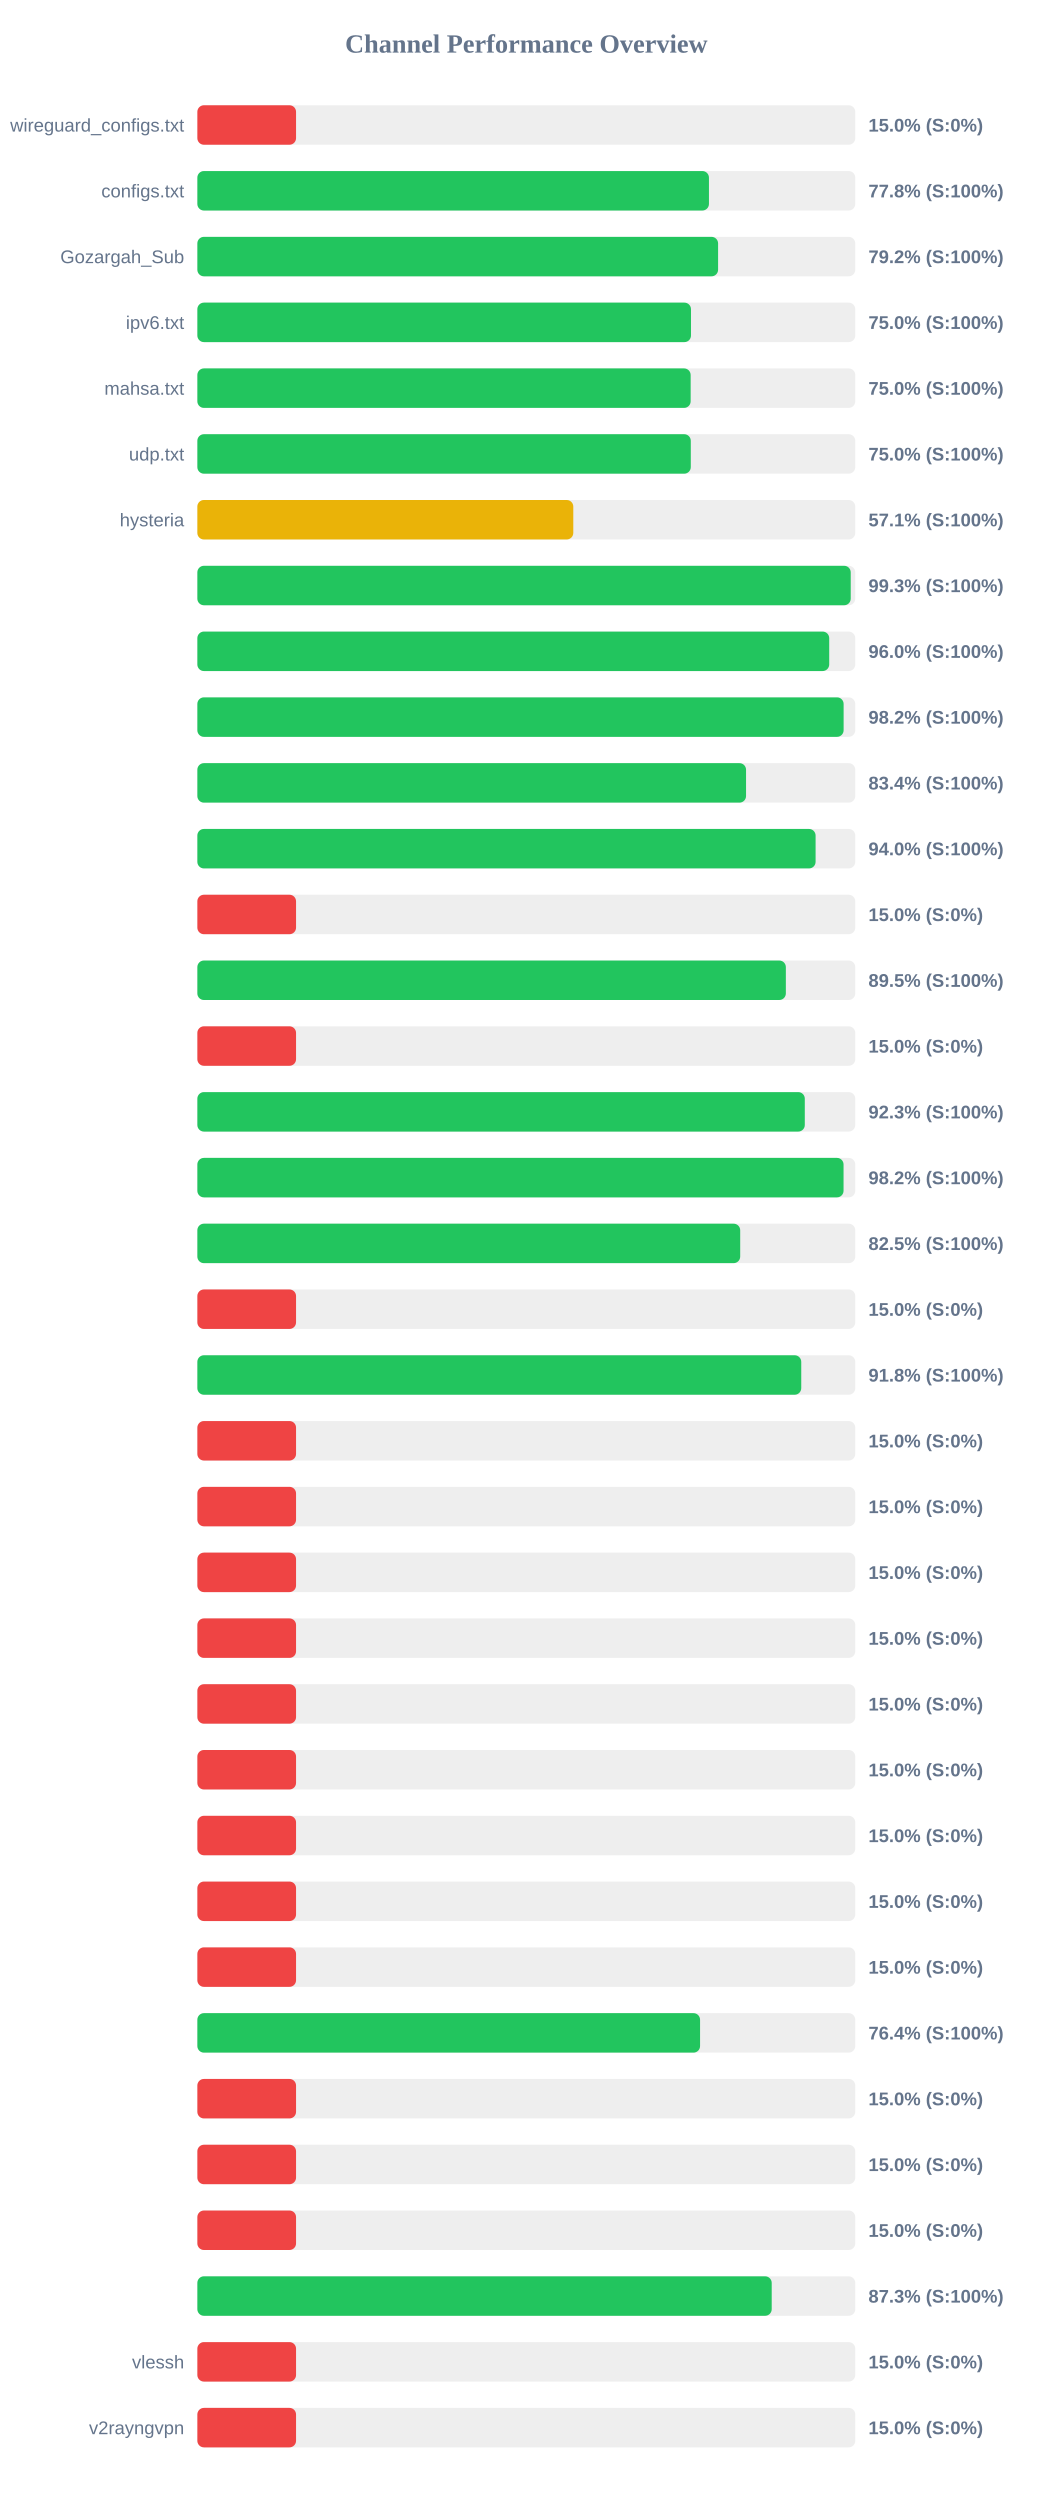
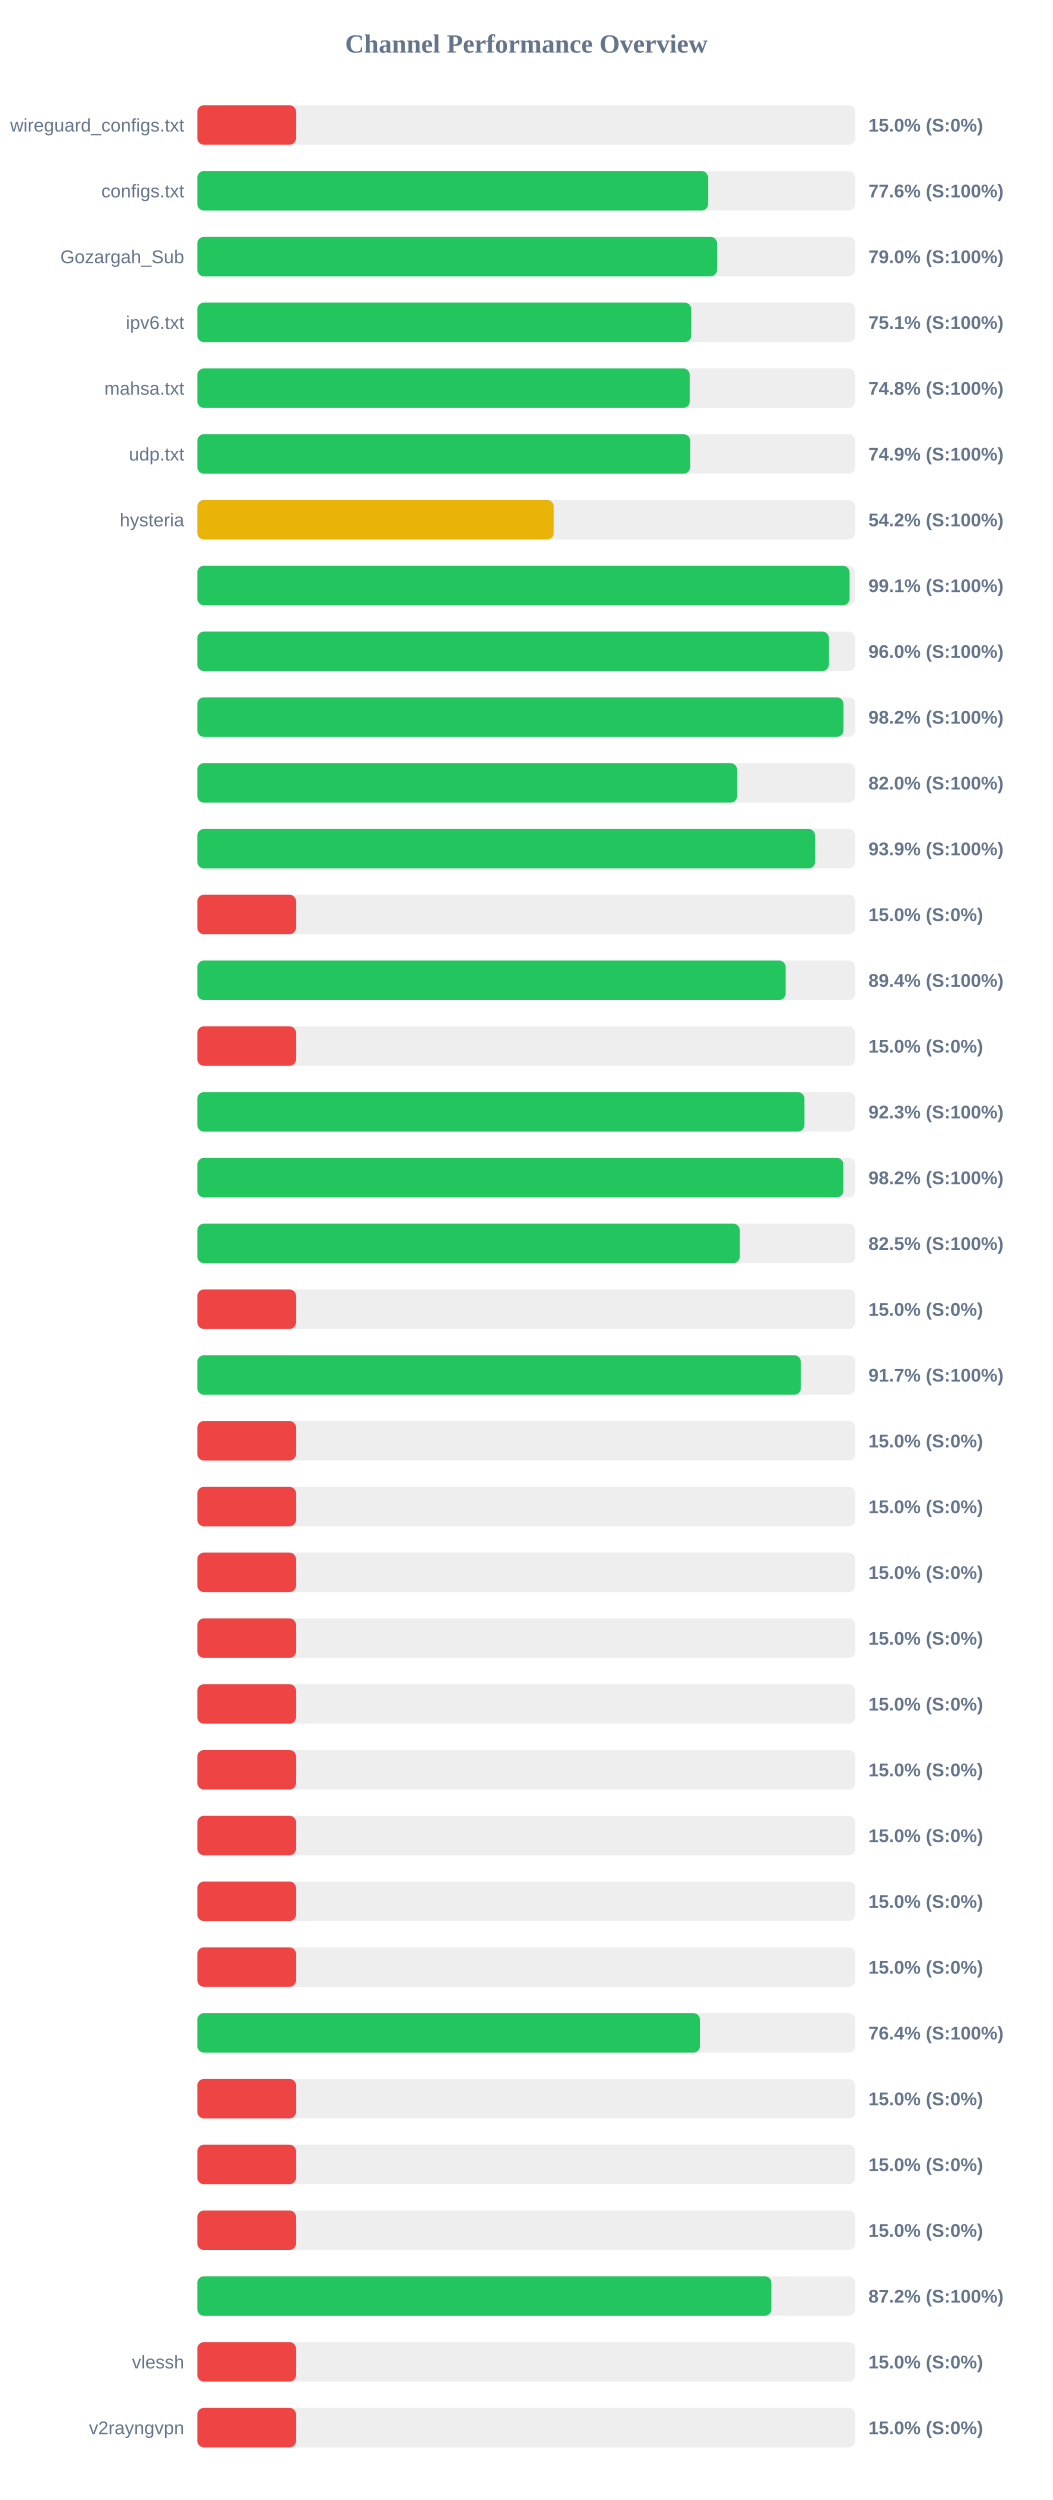
<svg xmlns="http://www.w3.org/2000/svg" width="800" height="1900" version="1.1">
  <style>
        .row { font: 14px Arial; fill: #64748b; }
        .score { font: bold 14px Arial; fill: #64748b; }
    </style>
  <text x="400" y="40" text-anchor="middle" font-size="20px" font-weight="bold" fill="#64748b">Channel Performance Overview</text>
  <rect x="150" y="80" width="500" height="30" fill="#eee" rx="5" />
  <rect x="150" y="80" width="75.0" height="30" fill="#ef4444" rx="5" />
  <text x="140" y="100" text-anchor="end" class="row">wireguard_configs.txt</text>
  <text x="660" y="100" text-anchor="start" class="score">15.0% (S:0%)</text>
  <rect x="150" y="130" width="500" height="30" fill="#eee" rx="5" />
-   <rect x="150" y="130" width="388.8" height="30" fill="#22c55e" rx="5" />
+   <rect x="150" y="130" width="388.15" height="30" fill="#22c55e" rx="5" />
  <text x="140" y="150" text-anchor="end" class="row">configs.txt</text>
-   <text x="660" y="150" text-anchor="start" class="score">77.8% (S:100%)</text>
+   <text x="660" y="150" text-anchor="start" class="score">77.6% (S:100%)</text>
  <rect x="150" y="180" width="500" height="30" fill="#eee" rx="5" />
-   <rect x="150" y="180" width="395.75" height="30" fill="#22c55e" rx="5" />
+   <rect x="150" y="180" width="394.95" height="30" fill="#22c55e" rx="5" />
  <text x="140" y="200" text-anchor="end" class="row">Gozargah_Sub</text>
-   <text x="660" y="200" text-anchor="start" class="score">79.2% (S:100%)</text>
+   <text x="660" y="200" text-anchor="start" class="score">79.0% (S:100%)</text>
  <rect x="150" y="230" width="500" height="30" fill="#eee" rx="5" />
-   <rect x="150" y="230" width="375.15" height="30" fill="#22c55e" rx="5" />
+   <rect x="150" y="230" width="375.35" height="30" fill="#22c55e" rx="5" />
  <text x="140" y="250" text-anchor="end" class="row">ipv6.txt</text>
-   <text x="660" y="250" text-anchor="start" class="score">75.0% (S:100%)</text>
+   <text x="660" y="250" text-anchor="start" class="score">75.1% (S:100%)</text>
  <rect x="150" y="280" width="500" height="30" fill="#eee" rx="5" />
-   <rect x="150" y="280" width="374.9" height="30" fill="#22c55e" rx="5" />
+   <rect x="150" y="280" width="374.25" height="30" fill="#22c55e" rx="5" />
  <text x="140" y="300" text-anchor="end" class="row">mahsa.txt</text>
-   <text x="660" y="300" text-anchor="start" class="score">75.0% (S:100%)</text>
+   <text x="660" y="300" text-anchor="start" class="score">74.8% (S:100%)</text>
  <rect x="150" y="330" width="500" height="30" fill="#eee" rx="5" />
-   <rect x="150" y="330" width="375.0" height="30" fill="#22c55e" rx="5" />
+   <rect x="150" y="330" width="374.55" height="30" fill="#22c55e" rx="5" />
  <text x="140" y="350" text-anchor="end" class="row">udp.txt</text>
-   <text x="660" y="350" text-anchor="start" class="score">75.0% (S:100%)</text>
+   <text x="660" y="350" text-anchor="start" class="score">74.9% (S:100%)</text>
  <rect x="150" y="380" width="500" height="30" fill="#eee" rx="5" />
-   <rect x="150" y="380" width="285.7" height="30" fill="#eab308" rx="5" />
+   <rect x="150" y="380" width="270.85" height="30" fill="#eab308" rx="5" />
  <text x="140" y="400" text-anchor="end" class="row">hysteria</text>
-   <text x="660" y="400" text-anchor="start" class="score">57.1% (S:100%)</text>
+   <text x="660" y="400" text-anchor="start" class="score">54.2% (S:100%)</text>
  <rect x="150" y="430" width="500" height="30" fill="#eee" rx="5" />
-   <rect x="150" y="430" width="496.55" height="30" fill="#22c55e" rx="5" />
+   <rect x="150" y="430" width="495.65" height="30" fill="#22c55e" rx="5" />
  <text x="140" y="450" text-anchor="end" class="row" />
-   <text x="660" y="450" text-anchor="start" class="score">99.3% (S:100%)</text>
+   <text x="660" y="450" text-anchor="start" class="score">99.1% (S:100%)</text>
  <rect x="150" y="480" width="500" height="30" fill="#eee" rx="5" />
-   <rect x="150" y="480" width="480.2" height="30" fill="#22c55e" rx="5" />
+   <rect x="150" y="480" width="479.95" height="30" fill="#22c55e" rx="5" />
  <text x="140" y="500" text-anchor="end" class="row" />
  <text x="660" y="500" text-anchor="start" class="score">96.0% (S:100%)</text>
  <rect x="150" y="530" width="500" height="30" fill="#eee" rx="5" />
-   <rect x="150" y="530" width="491.15" height="30" fill="#22c55e" rx="5" />
+   <rect x="150" y="530" width="491.0" height="30" fill="#22c55e" rx="5" />
  <text x="140" y="550" text-anchor="end" class="row" />
  <text x="660" y="550" text-anchor="start" class="score">98.2% (S:100%)</text>
  <rect x="150" y="580" width="500" height="30" fill="#eee" rx="5" />
-   <rect x="150" y="580" width="417.0" height="30" fill="#22c55e" rx="5" />
+   <rect x="150" y="580" width="410.2" height="30" fill="#22c55e" rx="5" />
  <text x="140" y="600" text-anchor="end" class="row" />
-   <text x="660" y="600" text-anchor="start" class="score">83.4% (S:100%)</text>
+   <text x="660" y="600" text-anchor="start" class="score">82.0% (S:100%)</text>
  <rect x="150" y="630" width="500" height="30" fill="#eee" rx="5" />
-   <rect x="150" y="630" width="469.85" height="30" fill="#22c55e" rx="5" />
+   <rect x="150" y="630" width="469.45" height="30" fill="#22c55e" rx="5" />
  <text x="140" y="650" text-anchor="end" class="row" />
-   <text x="660" y="650" text-anchor="start" class="score">94.0% (S:100%)</text>
+   <text x="660" y="650" text-anchor="start" class="score">93.9% (S:100%)</text>
  <rect x="150" y="680" width="500" height="30" fill="#eee" rx="5" />
  <rect x="150" y="680" width="75.0" height="30" fill="#ef4444" rx="5" />
  <text x="140" y="700" text-anchor="end" class="row" />
  <text x="660" y="700" text-anchor="start" class="score">15.0% (S:0%)</text>
  <rect x="150" y="730" width="500" height="30" fill="#eee" rx="5" />
-   <rect x="150" y="730" width="447.25" height="30" fill="#22c55e" rx="5" />
+   <rect x="150" y="730" width="447.1" height="30" fill="#22c55e" rx="5" />
  <text x="140" y="750" text-anchor="end" class="row" />
-   <text x="660" y="750" text-anchor="start" class="score">89.5% (S:100%)</text>
+   <text x="660" y="750" text-anchor="start" class="score">89.4% (S:100%)</text>
  <rect x="150" y="780" width="500" height="30" fill="#eee" rx="5" />
  <rect x="150" y="780" width="75.0" height="30" fill="#ef4444" rx="5" />
  <text x="140" y="800" text-anchor="end" class="row" />
  <text x="660" y="800" text-anchor="start" class="score">15.0% (S:0%)</text>
  <rect x="150" y="830" width="500" height="30" fill="#eee" rx="5" />
-   <rect x="150" y="830" width="461.65" height="30" fill="#22c55e" rx="5" />
+   <rect x="150" y="830" width="461.35" height="30" fill="#22c55e" rx="5" />
  <text x="140" y="850" text-anchor="end" class="row" />
  <text x="660" y="850" text-anchor="start" class="score">92.3% (S:100%)</text>
  <rect x="150" y="880" width="500" height="30" fill="#eee" rx="5" />
-   <rect x="150" y="880" width="491.1" height="30" fill="#22c55e" rx="5" />
+   <rect x="150" y="880" width="490.95" height="30" fill="#22c55e" rx="5" />
  <text x="140" y="900" text-anchor="end" class="row" />
  <text x="660" y="900" text-anchor="start" class="score">98.2% (S:100%)</text>
  <rect x="150" y="930" width="500" height="30" fill="#eee" rx="5" />
-   <rect x="150" y="930" width="412.55" height="30" fill="#22c55e" rx="5" />
+   <rect x="150" y="930" width="412.25" height="30" fill="#22c55e" rx="5" />
  <text x="140" y="950" text-anchor="end" class="row" />
  <text x="660" y="950" text-anchor="start" class="score">82.5% (S:100%)</text>
  <rect x="150" y="980" width="500" height="30" fill="#eee" rx="5" />
  <rect x="150" y="980" width="75.0" height="30" fill="#ef4444" rx="5" />
  <text x="140" y="1000" text-anchor="end" class="row" />
  <text x="660" y="1000" text-anchor="start" class="score">15.0% (S:0%)</text>
  <rect x="150" y="1030" width="500" height="30" fill="#eee" rx="5" />
-   <rect x="150" y="1030" width="458.95" height="30" fill="#22c55e" rx="5" />
+   <rect x="150" y="1030" width="458.65" height="30" fill="#22c55e" rx="5" />
  <text x="140" y="1050" text-anchor="end" class="row" />
-   <text x="660" y="1050" text-anchor="start" class="score">91.8% (S:100%)</text>
+   <text x="660" y="1050" text-anchor="start" class="score">91.7% (S:100%)</text>
  <rect x="150" y="1080" width="500" height="30" fill="#eee" rx="5" />
  <rect x="150" y="1080" width="75.0" height="30" fill="#ef4444" rx="5" />
  <text x="140" y="1100" text-anchor="end" class="row" />
  <text x="660" y="1100" text-anchor="start" class="score">15.0% (S:0%)</text>
  <rect x="150" y="1130" width="500" height="30" fill="#eee" rx="5" />
  <rect x="150" y="1130" width="75.0" height="30" fill="#ef4444" rx="5" />
  <text x="140" y="1150" text-anchor="end" class="row" />
  <text x="660" y="1150" text-anchor="start" class="score">15.0% (S:0%)</text>
  <rect x="150" y="1180" width="500" height="30" fill="#eee" rx="5" />
  <rect x="150" y="1180" width="75.0" height="30" fill="#ef4444" rx="5" />
  <text x="140" y="1200" text-anchor="end" class="row" />
  <text x="660" y="1200" text-anchor="start" class="score">15.0% (S:0%)</text>
  <rect x="150" y="1230" width="500" height="30" fill="#eee" rx="5" />
  <rect x="150" y="1230" width="75.0" height="30" fill="#ef4444" rx="5" />
  <text x="140" y="1250" text-anchor="end" class="row" />
  <text x="660" y="1250" text-anchor="start" class="score">15.0% (S:0%)</text>
  <rect x="150" y="1280" width="500" height="30" fill="#eee" rx="5" />
  <rect x="150" y="1280" width="75.0" height="30" fill="#ef4444" rx="5" />
  <text x="140" y="1300" text-anchor="end" class="row" />
  <text x="660" y="1300" text-anchor="start" class="score">15.0% (S:0%)</text>
  <rect x="150" y="1330" width="500" height="30" fill="#eee" rx="5" />
  <rect x="150" y="1330" width="75.0" height="30" fill="#ef4444" rx="5" />
  <text x="140" y="1350" text-anchor="end" class="row" />
  <text x="660" y="1350" text-anchor="start" class="score">15.0% (S:0%)</text>
  <rect x="150" y="1380" width="500" height="30" fill="#eee" rx="5" />
  <rect x="150" y="1380" width="75.0" height="30" fill="#ef4444" rx="5" />
  <text x="140" y="1400" text-anchor="end" class="row" />
  <text x="660" y="1400" text-anchor="start" class="score">15.0% (S:0%)</text>
  <rect x="150" y="1430" width="500" height="30" fill="#eee" rx="5" />
  <rect x="150" y="1430" width="75.0" height="30" fill="#ef4444" rx="5" />
  <text x="140" y="1450" text-anchor="end" class="row" />
  <text x="660" y="1450" text-anchor="start" class="score">15.0% (S:0%)</text>
  <rect x="150" y="1480" width="500" height="30" fill="#eee" rx="5" />
  <rect x="150" y="1480" width="75.0" height="30" fill="#ef4444" rx="5" />
  <text x="140" y="1500" text-anchor="end" class="row" />
  <text x="660" y="1500" text-anchor="start" class="score">15.0% (S:0%)</text>
  <rect x="150" y="1530" width="500" height="30" fill="#eee" rx="5" />
-   <rect x="150" y="1530" width="382.05" height="30" fill="#22c55e" rx="5" />
+   <rect x="150" y="1530" width="382.0" height="30" fill="#22c55e" rx="5" />
  <text x="140" y="1550" text-anchor="end" class="row" />
  <text x="660" y="1550" text-anchor="start" class="score">76.4% (S:100%)</text>
  <rect x="150" y="1580" width="500" height="30" fill="#eee" rx="5" />
  <rect x="150" y="1580" width="75.0" height="30" fill="#ef4444" rx="5" />
  <text x="140" y="1600" text-anchor="end" class="row" />
  <text x="660" y="1600" text-anchor="start" class="score">15.0% (S:0%)</text>
  <rect x="150" y="1630" width="500" height="30" fill="#eee" rx="5" />
  <rect x="150" y="1630" width="75.0" height="30" fill="#ef4444" rx="5" />
  <text x="140" y="1650" text-anchor="end" class="row" />
  <text x="660" y="1650" text-anchor="start" class="score">15.0% (S:0%)</text>
  <rect x="150" y="1680" width="500" height="30" fill="#eee" rx="5" />
  <rect x="150" y="1680" width="75.0" height="30" fill="#ef4444" rx="5" />
  <text x="140" y="1700" text-anchor="end" class="row" />
  <text x="660" y="1700" text-anchor="start" class="score">15.0% (S:0%)</text>
  <rect x="150" y="1730" width="500" height="30" fill="#eee" rx="5" />
-   <rect x="150" y="1730" width="436.5" height="30" fill="#22c55e" rx="5" />
+   <rect x="150" y="1730" width="436.25" height="30" fill="#22c55e" rx="5" />
  <text x="140" y="1750" text-anchor="end" class="row" />
-   <text x="660" y="1750" text-anchor="start" class="score">87.3% (S:100%)</text>
+   <text x="660" y="1750" text-anchor="start" class="score">87.2% (S:100%)</text>
  <rect x="150" y="1780" width="500" height="30" fill="#eee" rx="5" />
  <rect x="150" y="1780" width="75.0" height="30" fill="#ef4444" rx="5" />
  <text x="140" y="1800" text-anchor="end" class="row">vlessh</text>
  <text x="660" y="1800" text-anchor="start" class="score">15.0% (S:0%)</text>
  <rect x="150" y="1830" width="500" height="30" fill="#eee" rx="5" />
  <rect x="150" y="1830" width="75.0" height="30" fill="#ef4444" rx="5" />
  <text x="140" y="1850" text-anchor="end" class="row">v2rayngvpn</text>
  <text x="660" y="1850" text-anchor="start" class="score">15.0% (S:0%)</text>
</svg>
